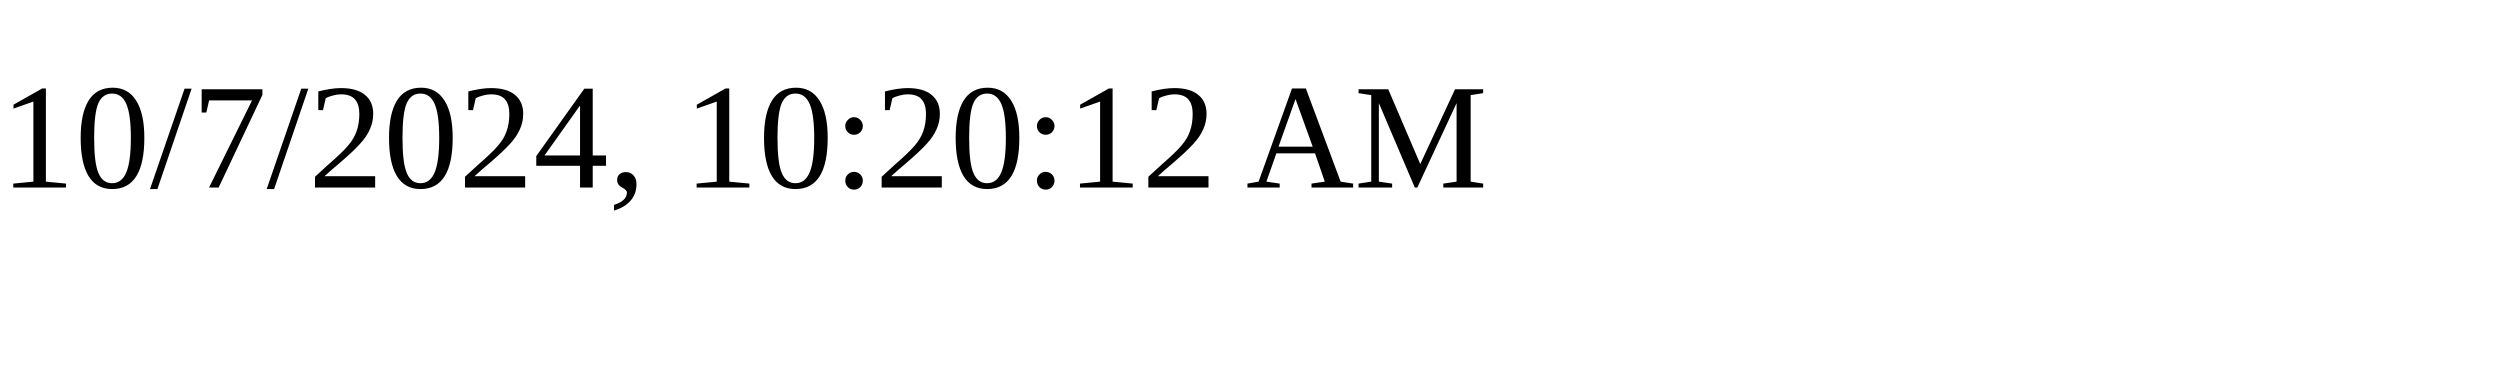
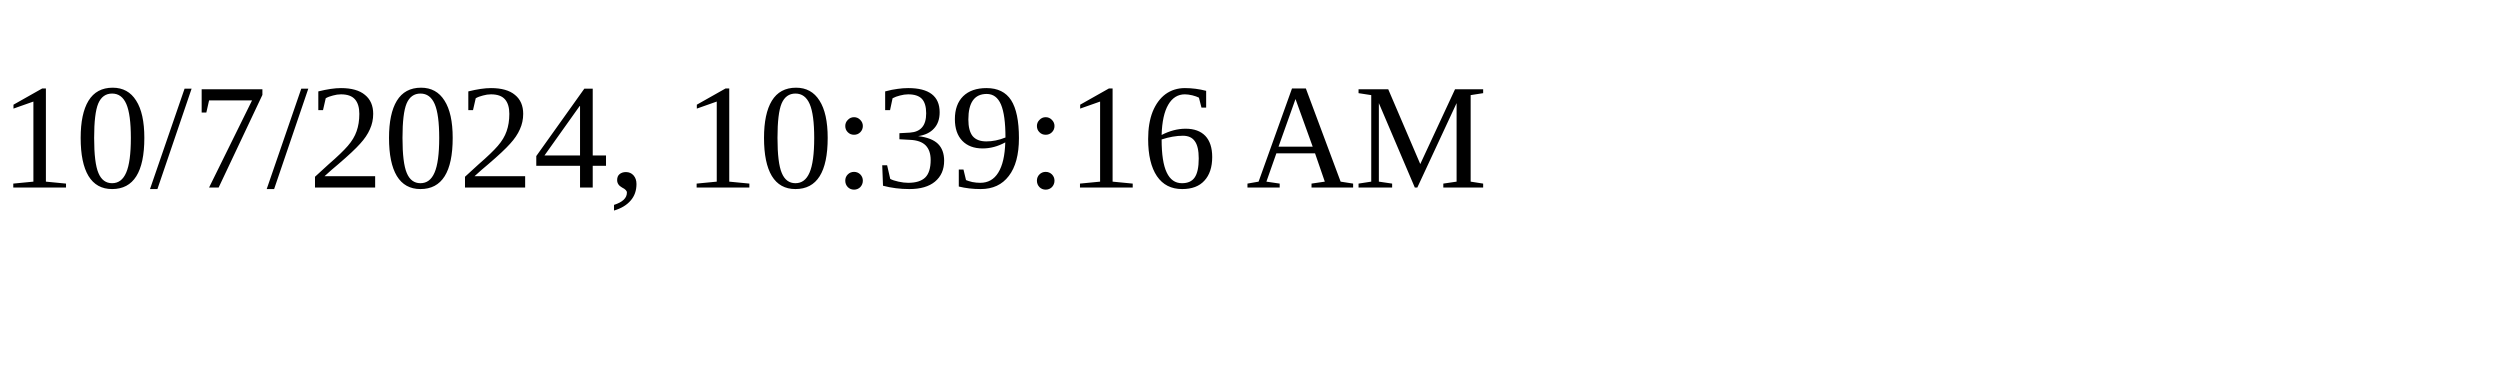
<svg xmlns="http://www.w3.org/2000/svg" height="30" width="200">
-   <text x="0" y="15">10/7/2024, 10:20:12 AM</text>
+   <text x="0" y="15">10/7/2024, 10:39:16 AM</text>
</svg>
